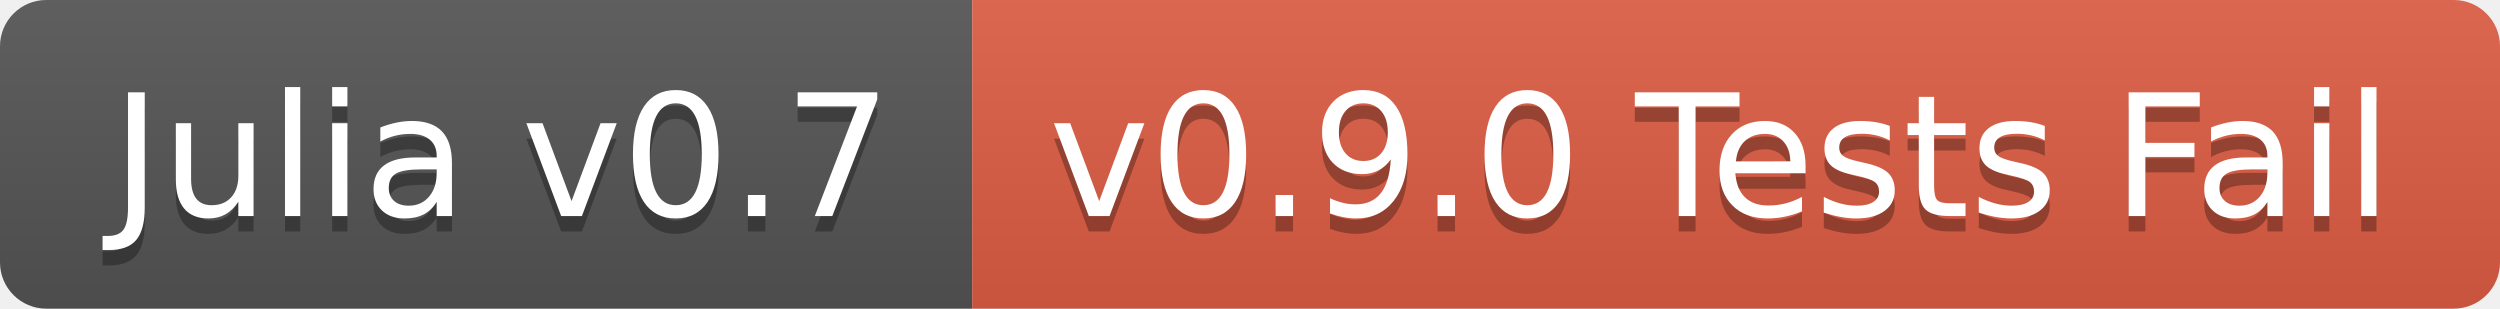
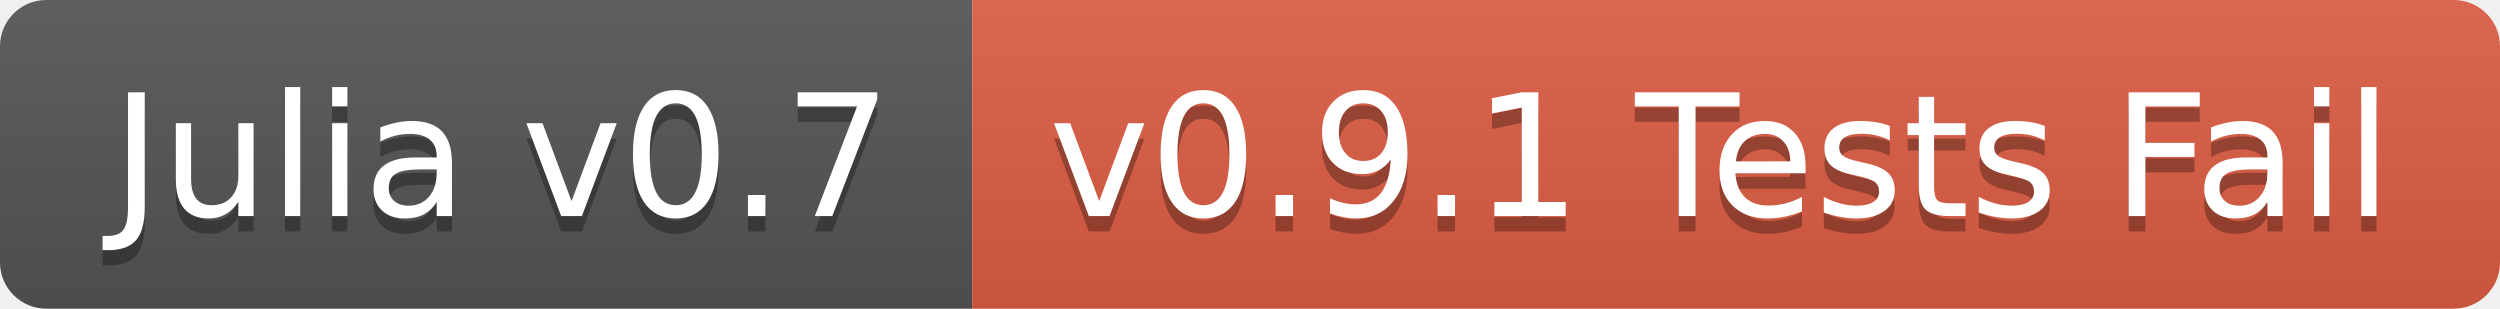
<svg xmlns="http://www.w3.org/2000/svg" width="162" height="20">
  <linearGradient id="b" x2="0" y2="100%">
    <stop offset="0" stop-color="#bbb" stop-opacity=".1" />
    <stop offset="1" stop-opacity=".1" />
  </linearGradient>
  <clipPath id="a">
    <rect width="162" height="20" rx="3" fill="#fff" />
  </clipPath>
  <g clip-path="url(#a)">
    <path fill="#555" d="M0 0h63v20H0z" />
    <path fill="#e05d44" d="M63 0h99v20H63z" />
    <path fill="url(#b)" d="M0 0h162v20H0z" />
  </g>
  <g fill="#fff" text-anchor="middle" font-family="DejaVu Sans,Verdana,Geneva,sans-serif" font-size="110">
    <text x="325" y="150" fill="#010101" fill-opacity=".3" transform="scale(.1)" textLength="530">Julia v0.7</text>
    <text x="325" y="140" transform="scale(.1)" textLength="530">Julia v0.7</text>
-     <text x="1115" y="150" fill="#010101" fill-opacity=".3" transform="scale(.1)" textLength="890">v0.9.0 Tests Fail</text>
-     <text x="1115" y="140" transform="scale(.1)" textLength="890">v0.9.0 Tests Fail</text>
+     <text x="1115" y="150" fill="#010101" fill-opacity=".3" transform="scale(.1)" textLength="890">v0.9.1 Tests Fail</text>
+     <text x="1115" y="140" transform="scale(.1)" textLength="890">v0.9.1 Tests Fail</text>
  </g>
</svg>
